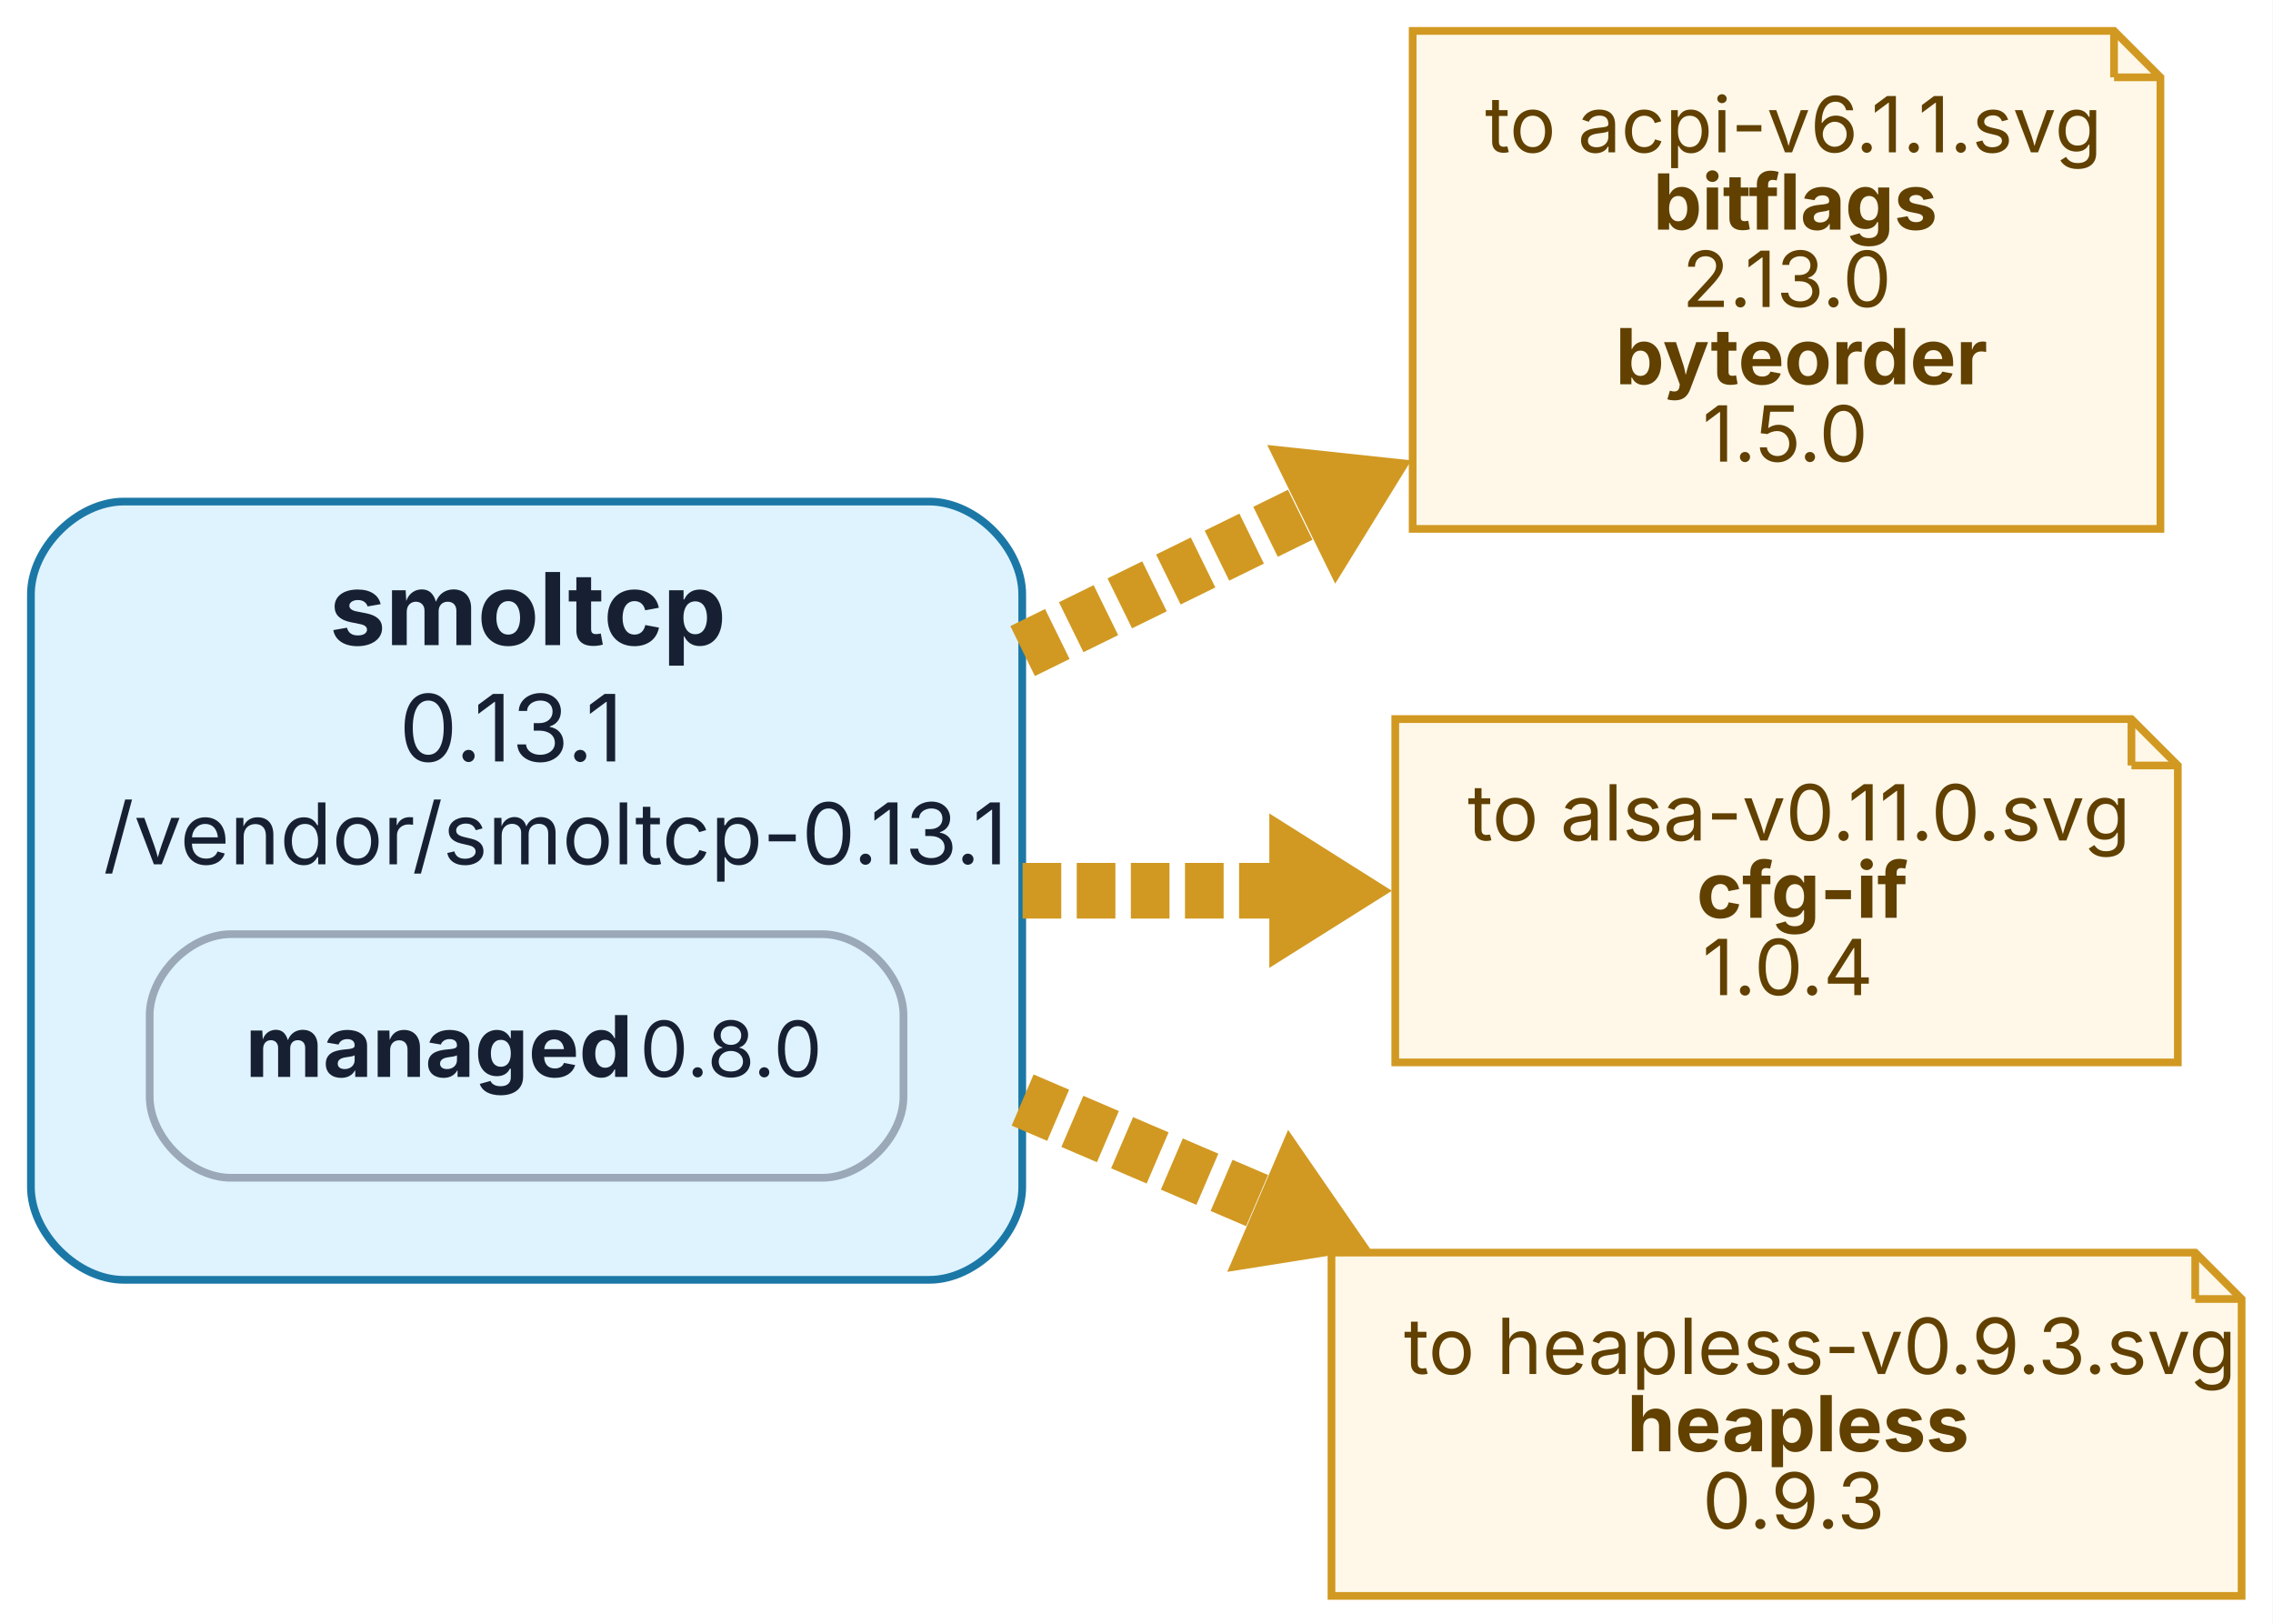
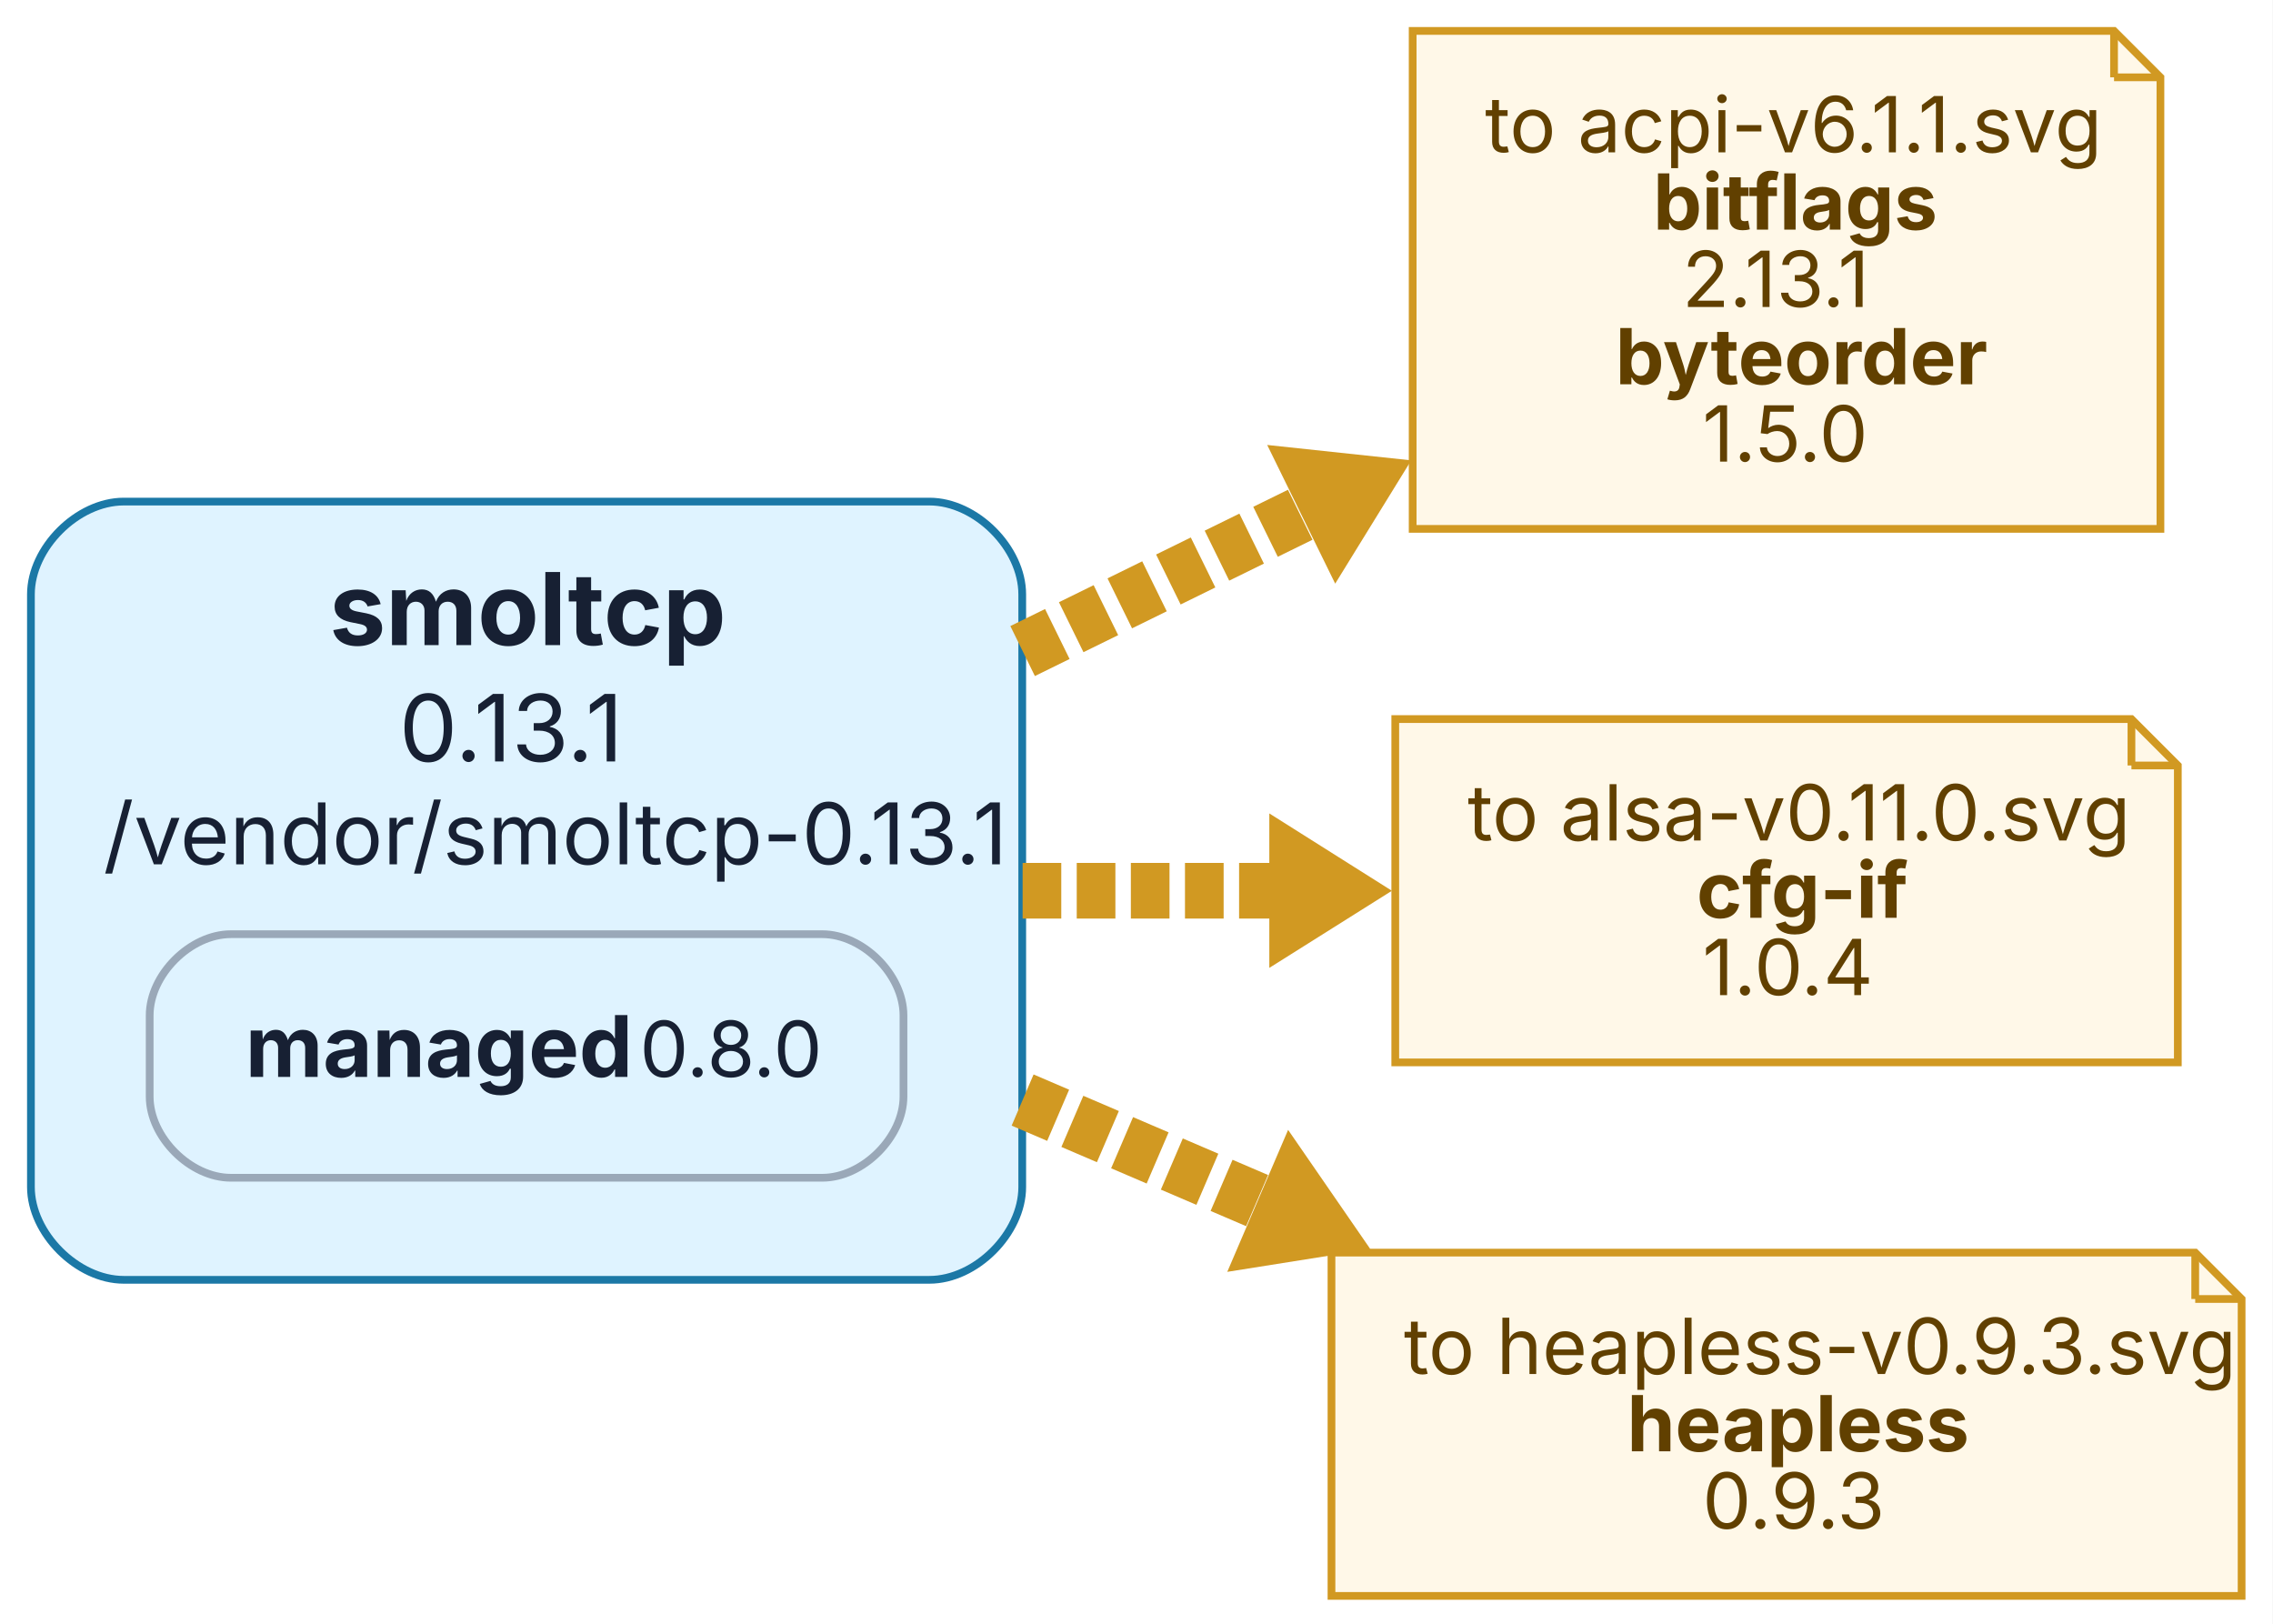
<svg xmlns="http://www.w3.org/2000/svg" width="294pt" height="210pt" viewBox="0.00 0.00 294.00 210.00">
  <g id="graph0" class="graph" transform="scale(1 1) rotate(0) translate(4 206.4)">
    <polygon fill="white" stroke="none" points="-4,4 -4,-206.4 289.94,-206.4 289.94,4 -4,4" />
    <g id="node1" class="node">
      <path fill="#dff3ff" stroke="#1b78a6" d="M116.22,-141.53C116.22,-141.53 12,-141.53 12,-141.53 6,-141.53 0,-135.53 0,-129.53 0,-129.53 0,-52.88 0,-52.88 0,-46.88 6,-40.88 12,-40.88 12,-40.88 116.22,-40.88 116.22,-40.88 122.22,-40.88 128.22,-46.88 128.22,-52.88 128.22,-52.88 128.22,-129.53 128.22,-129.53 128.22,-135.53 122.22,-141.53 116.22,-141.53" />
      <text xml:space="preserve" text-anchor="start" x="38.61" y="-122.97" font-family="Inter,Arial" font-weight="bold" font-size="13.00" fill="#172033">smoltcp</text>
      <text xml:space="preserve" text-anchor="start" x="47.61" y="-107.92" font-family="Inter,Arial" font-size="12.00" fill="#172033">0.13.1</text>
      <text xml:space="preserve" text-anchor="start" x="9.36" y="-94.62" font-family="Inter,Arial" font-size="11.00" fill="#172033">/vendor/smoltcp-0.13.1</text>
      <text xml:space="preserve" text-anchor="start" x="27.74" y="-67.12" font-family="Inter,Arial" font-weight="bold" font-size="11.00" fill="#172033">managed</text>
      <text xml:space="preserve" text-anchor="start" x="75.74" y="-67.12" font-family="Inter,Arial" font-size="10.00" fill="#172033"> </text>
      <text xml:space="preserve" text-anchor="start" x="78.74" y="-67.12" font-family="Inter,Arial" font-size="10.00" fill="#172033">0.8.0</text>
      <path fill="none" stroke="#9aa8b8" d="M25.86,-54.08C25.86,-54.08 102.36,-54.08 102.36,-54.08 107.61,-54.08 112.86,-59.33 112.86,-64.58 112.86,-64.58 112.86,-75.08 112.86,-75.08 112.86,-80.33 107.61,-85.58 102.36,-85.58 102.36,-85.58 25.86,-85.58 25.86,-85.58 20.61,-85.58 15.36,-80.33 15.36,-75.08 15.36,-75.08 15.36,-64.58 15.36,-64.58 15.36,-59.33 20.61,-54.08 25.86,-54.08" />
    </g>
    <g id="node2" class="node">
      <polygon fill="#fff8e8" stroke="#d19922" points="269.44,-202.4 178.72,-202.4 178.72,-138 275.44,-138 275.44,-196.4 269.44,-202.4" />
      <polyline fill="none" stroke="#d19922" points="269.44,-202.4 269.44,-196.4" />
      <polyline fill="none" stroke="#d19922" points="275.44,-196.4 269.44,-196.4" />
      <text xml:space="preserve" text-anchor="start" x="188.08" y="-186.7" font-family="Inter,Arial" font-size="10.00" fill="#614000">to acpi-v6.1.1.svg</text>
      <text xml:space="preserve" text-anchor="start" x="209.83" y="-176.7" font-family="Inter,Arial" font-weight="bold" font-size="10.00" fill="#614000">bitflags</text>
-       <text xml:space="preserve" text-anchor="start" x="213.58" y="-166.7" font-family="Inter,Arial" font-size="10.00" fill="#614000">2.13.0</text>
+       <text xml:space="preserve" text-anchor="start" x="213.58" y="-166.7" font-family="Inter,Arial" font-size="10.00" fill="#614000">2.13.1</text>
      <text xml:space="preserve" text-anchor="start" x="204.95" y="-156.7" font-family="Inter,Arial" font-weight="bold" font-size="10.00" fill="#614000">byteorder</text>
      <text xml:space="preserve" text-anchor="start" x="216.2" y="-146.7" font-family="Inter,Arial" font-size="10.00" fill="#614000">1.5.0</text>
    </g>
    <g id="edge1" class="edge">
      <path fill="none" stroke="#d19922" stroke-width="7.2" stroke-dasharray="5,2" d="M128.27,-122.2C141.21,-128.55 154.78,-135.21 167.55,-141.48" />
      <polygon fill="#d19922" stroke="#d19922" stroke-width="7.2" points="166.01,-144.58 172.47,-143.89 169.06,-138.36 166.01,-144.58" />
    </g>
    <g id="node3" class="node">
      <polygon fill="#fff8e8" stroke="#d19922" points="271.69,-113.4 176.47,-113.4 176.47,-69 277.69,-69 277.69,-107.4 271.69,-113.4" />
      <polyline fill="none" stroke="#d19922" points="271.69,-113.4 271.69,-107.4" />
      <polyline fill="none" stroke="#d19922" points="277.69,-107.4 271.69,-107.4" />
      <text xml:space="preserve" text-anchor="start" x="185.83" y="-97.7" font-family="Inter,Arial" font-size="10.00" fill="#614000">to alsa-v0.11.0.svg</text>
      <text xml:space="preserve" text-anchor="start" x="215.45" y="-87.7" font-family="Inter,Arial" font-weight="bold" font-size="10.00" fill="#614000">cfg-if</text>
      <text xml:space="preserve" text-anchor="start" x="216.2" y="-77.7" font-family="Inter,Arial" font-size="10.00" fill="#614000">1.0.4</text>
    </g>
    <g id="edge2" class="edge">
      <path fill="none" stroke="#d19922" stroke-width="7.2" stroke-dasharray="5,2" d="M128.27,-91.2C140.03,-91.2 152.32,-91.2 164.05,-91.2" />
      <polygon fill="#d19922" stroke="#d19922" stroke-width="7.2" points="163.78,-94.67 169.28,-91.2 163.78,-87.74 163.78,-94.67" />
    </g>
    <g id="node4" class="node">
      <polygon fill="#fff8e8" stroke="#d19922" points="279.94,-44.4 168.22,-44.4 168.22,0 285.94,0 285.94,-38.4 279.94,-44.4" />
      <polyline fill="none" stroke="#d19922" points="279.94,-44.4 279.94,-38.4" />
      <polyline fill="none" stroke="#d19922" points="285.94,-38.4 279.94,-38.4" />
      <text xml:space="preserve" text-anchor="start" x="177.58" y="-28.7" font-family="Inter,Arial" font-size="10.00" fill="#614000">to heapless-v0.9.3.svg</text>
      <text xml:space="preserve" text-anchor="start" x="206.45" y="-18.7" font-family="Inter,Arial" font-weight="bold" font-size="10.00" fill="#614000">heapless</text>
      <text xml:space="preserve" text-anchor="start" x="216.2" y="-8.7" font-family="Inter,Arial" font-size="10.00" fill="#614000">0.9.3</text>
    </g>
    <g id="edge3" class="edge">
      <path fill="none" stroke="#d19922" stroke-width="7.2" stroke-dasharray="5,2" d="M128.27,-64.13C139.43,-59.34 151.06,-54.36 162.25,-49.56" />
      <polygon fill="#d19922" stroke="#d19922" stroke-width="7.2" points="163.35,-52.86 167.04,-47.51 160.62,-46.49 163.35,-52.86" />
    </g>
  </g>
</svg>
